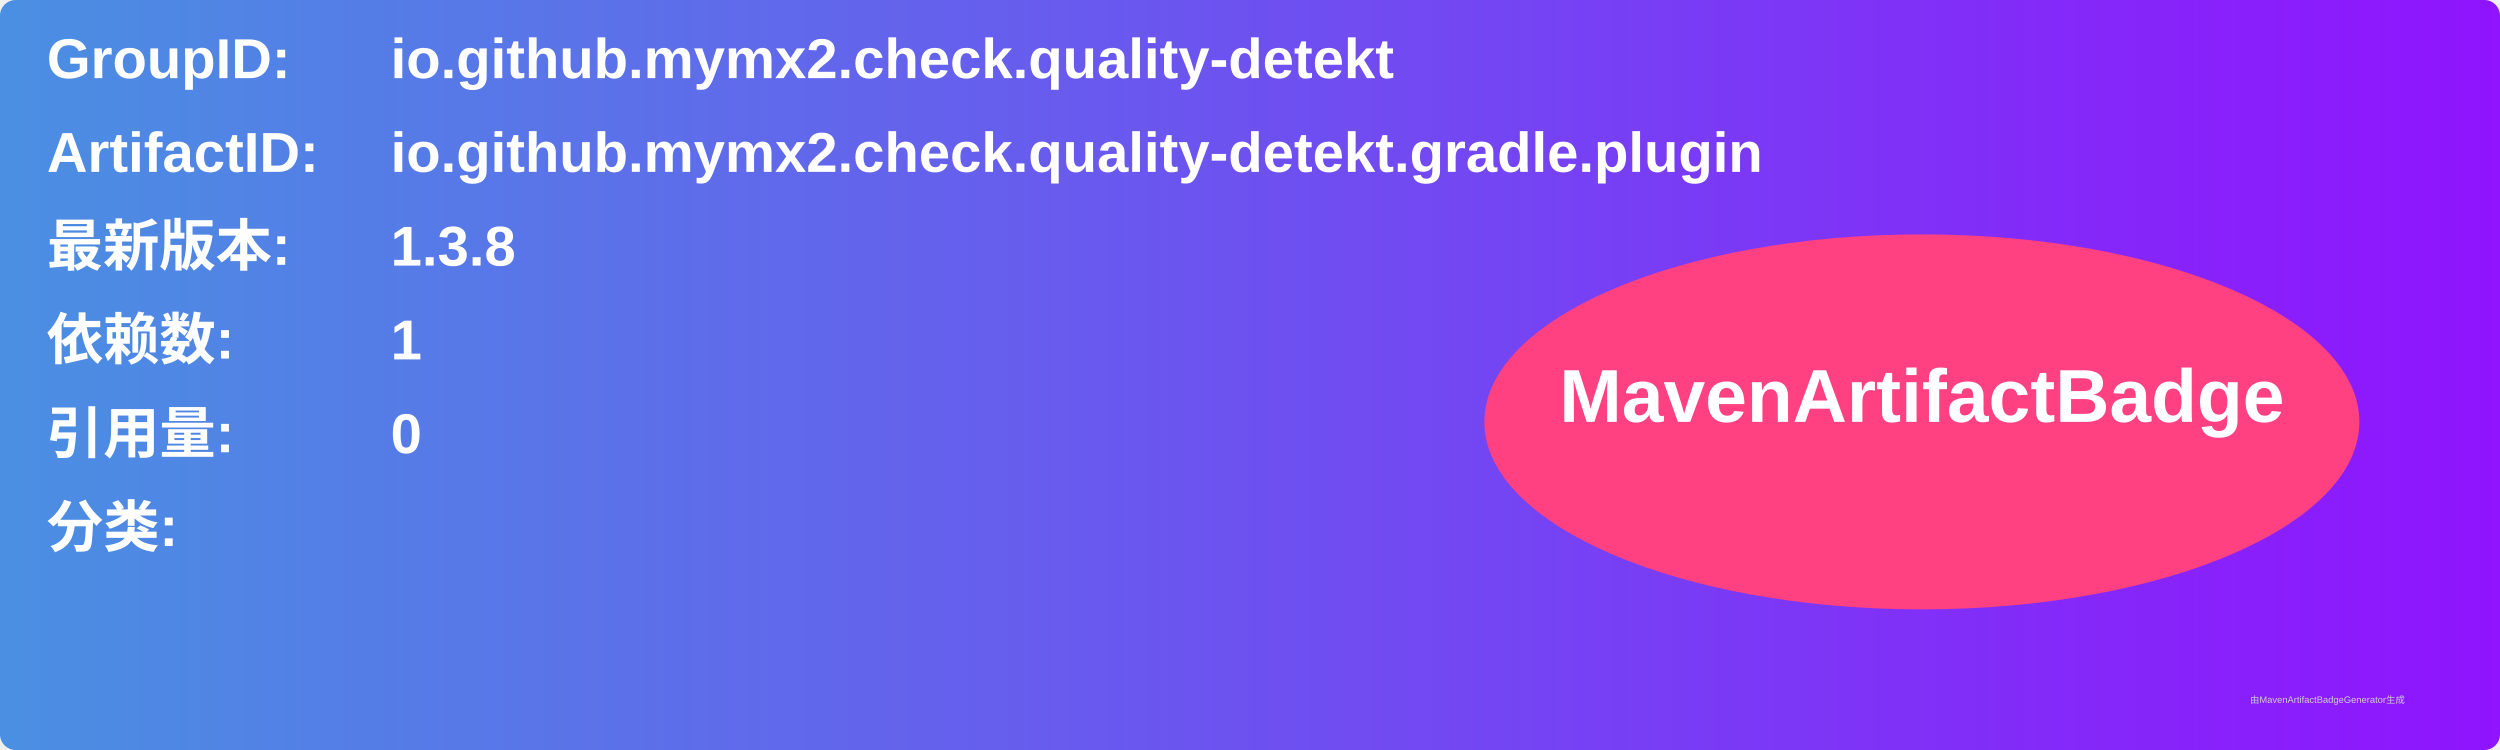
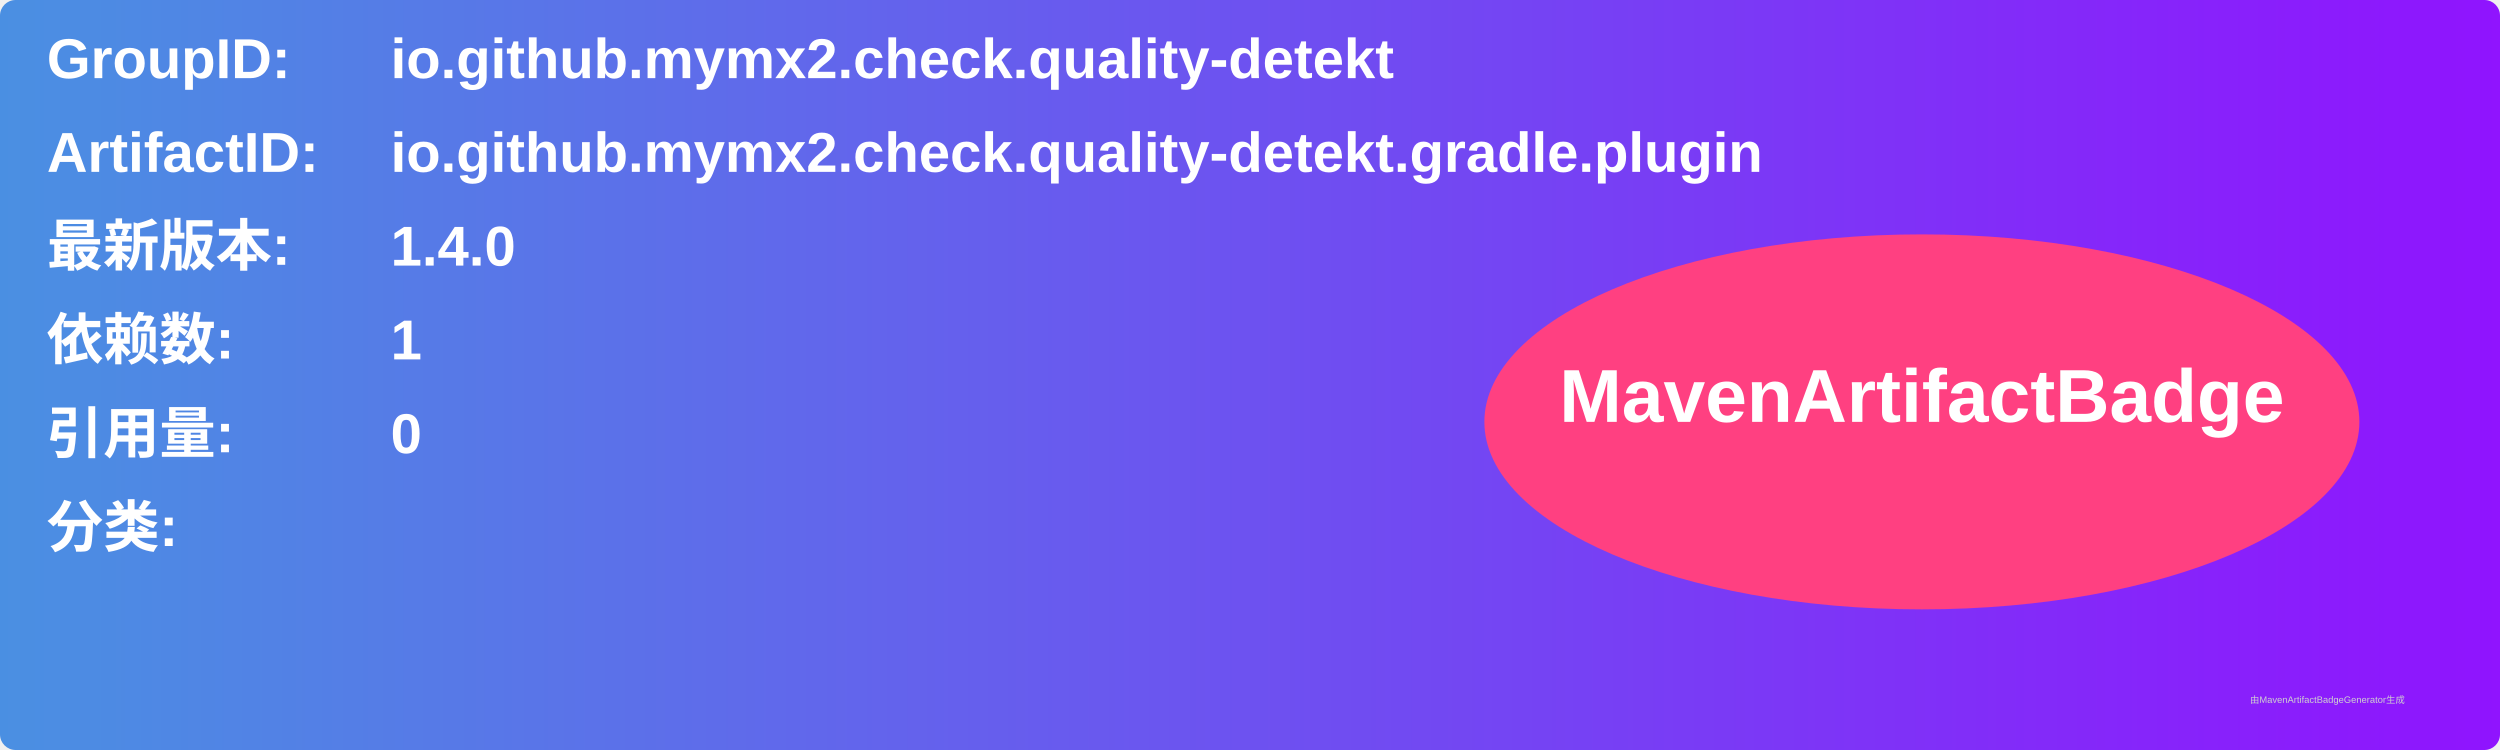
<svg xmlns="http://www.w3.org/2000/svg" width="800" height="240" viewBox="0 0 800 240">
  <linearGradient id="grad" x1="0%" y1="0%" x2="100%" y2="0%">
    <stop offset="0%" stop-color="#4a90e2" />
    <stop offset="100%" stop-color="#9013fe" />
  </linearGradient>
  <rect width="100%" height="100%" rx="5" ry="5" fill="url(#grad)" />
  <g transform="translate(15, 15)">
    <text x="0" y="10" font-family="Arial" font-size="18" fill="white" font-weight="bold" width="260">GroupID:</text>
    <text x="110" y="10" font-family="Arial" font-size="18" fill="white" font-weight="bold" width="460">io.github.mymx2.check.quality-detekt</text>
    <text x="0" y="40" font-family="Arial" font-size="18" fill="white" font-weight="bold" width="260">ArtifactID:</text>
    <text x="110" y="40" font-family="Arial" font-size="18" fill="white" font-weight="bold" width="460">io.github.mymx2.check.quality-detekt.gradle.plugin</text>
    <text x="0" y="70" font-family="Arial" font-size="18" fill="white" font-weight="bold">最新版本:</text>
    <text x="110" y="70" font-family="Arial" font-size="18" fill="white" font-weight="bold">
-       <tspan font-weight="bold">1.3.8</tspan>
+       <tspan font-weight="bold">1.4.0</tspan>
    </text>
    <text x="0" y="100" font-family="Arial" font-size="18" fill="white" font-weight="bold">依赖数: </text>
    <text x="110" y="100" font-family="Arial" font-size="18" fill="white">
      <tspan font-weight="bold">1</tspan>
    </text>
    <text x="0" y="130" font-family="Arial" font-size="18" fill="white" font-weight="bold">引用量: </text>
    <text x="110" y="130" font-family="Arial" font-size="18" fill="white">
      <tspan font-weight="bold">0</tspan>
    </text>
    <text x="0" y="160" font-family="Arial" font-size="18" fill="white" font-weight="bold">分类:</text>
    <text x="10" y="190" font-family="Arial" font-size="10" fill="white">
      <tspan font-weight="bold" />
    </text>
    <ellipse cx="600" cy="120" rx="140" ry="60" fill="#ff4081" />
    <text x="600" y="120" text-anchor="middle" font-family="Arial" font-size="24" fill="white" font-weight="bold">MavenArtifactBadge</text>
  </g>
  <text x="720" y="225" font-family="Arial" font-size="3" fill="#d0d0d0">由MavenArtifactBadgeGenerator生成</text>
</svg>
